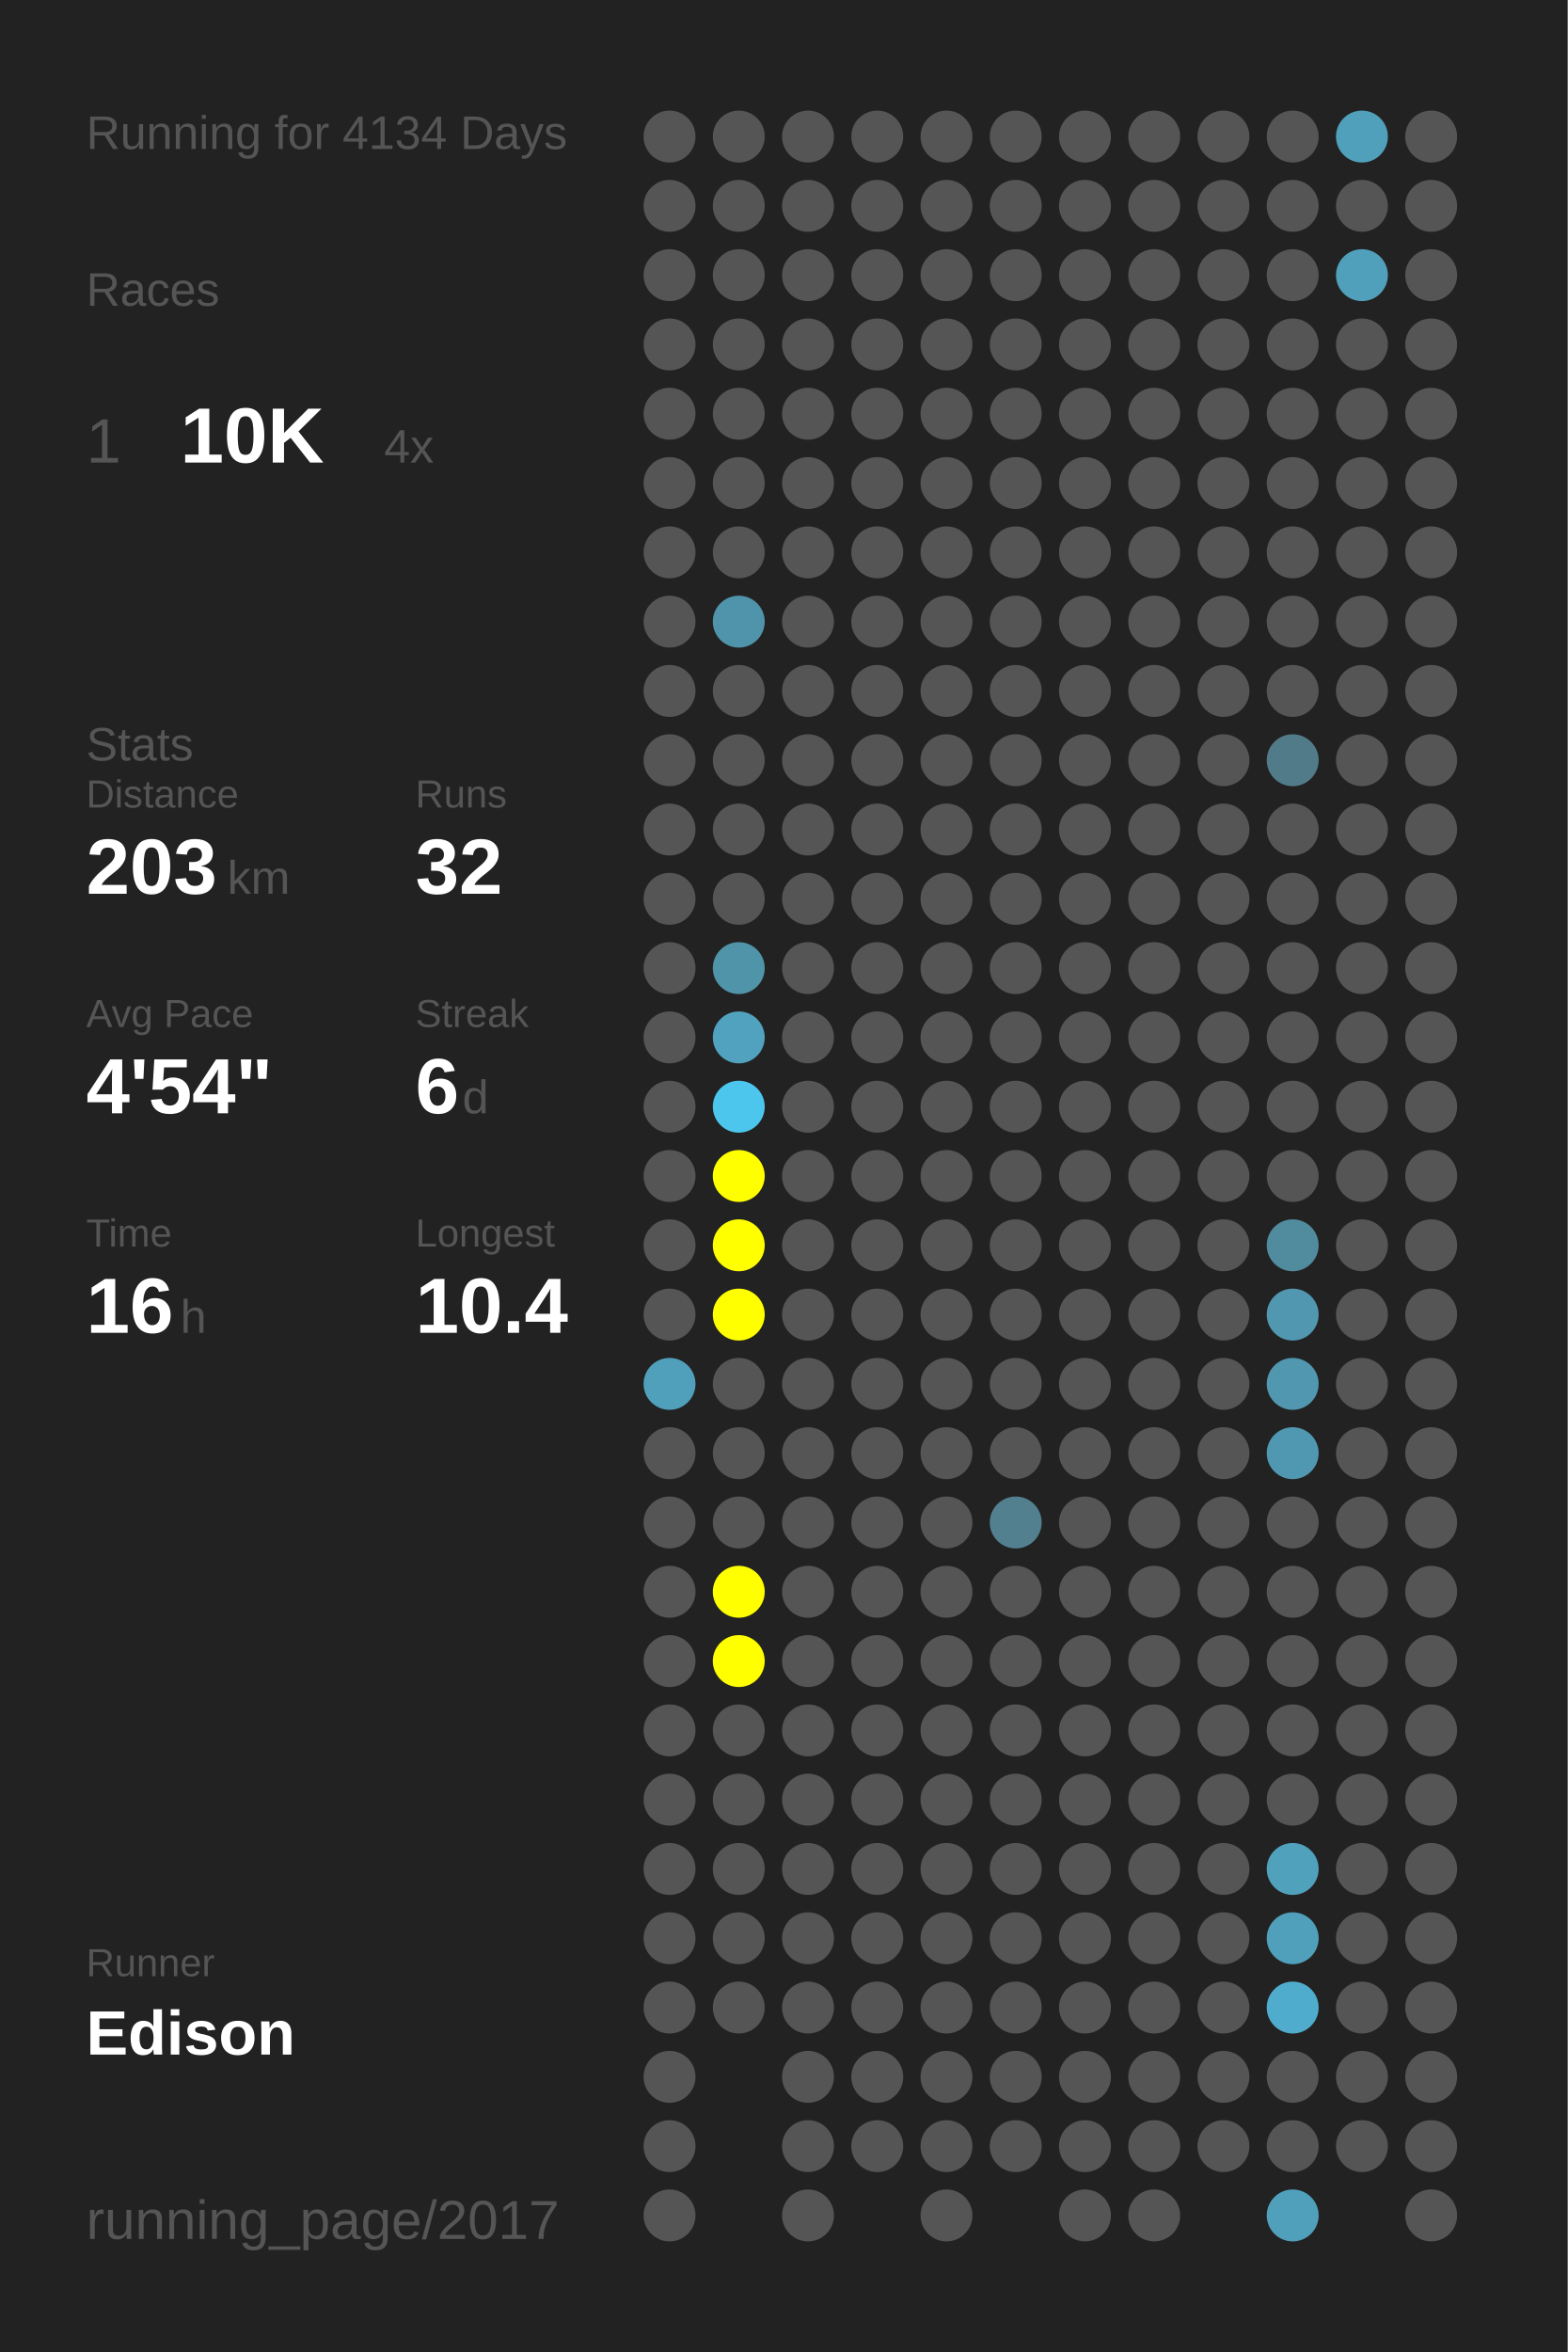
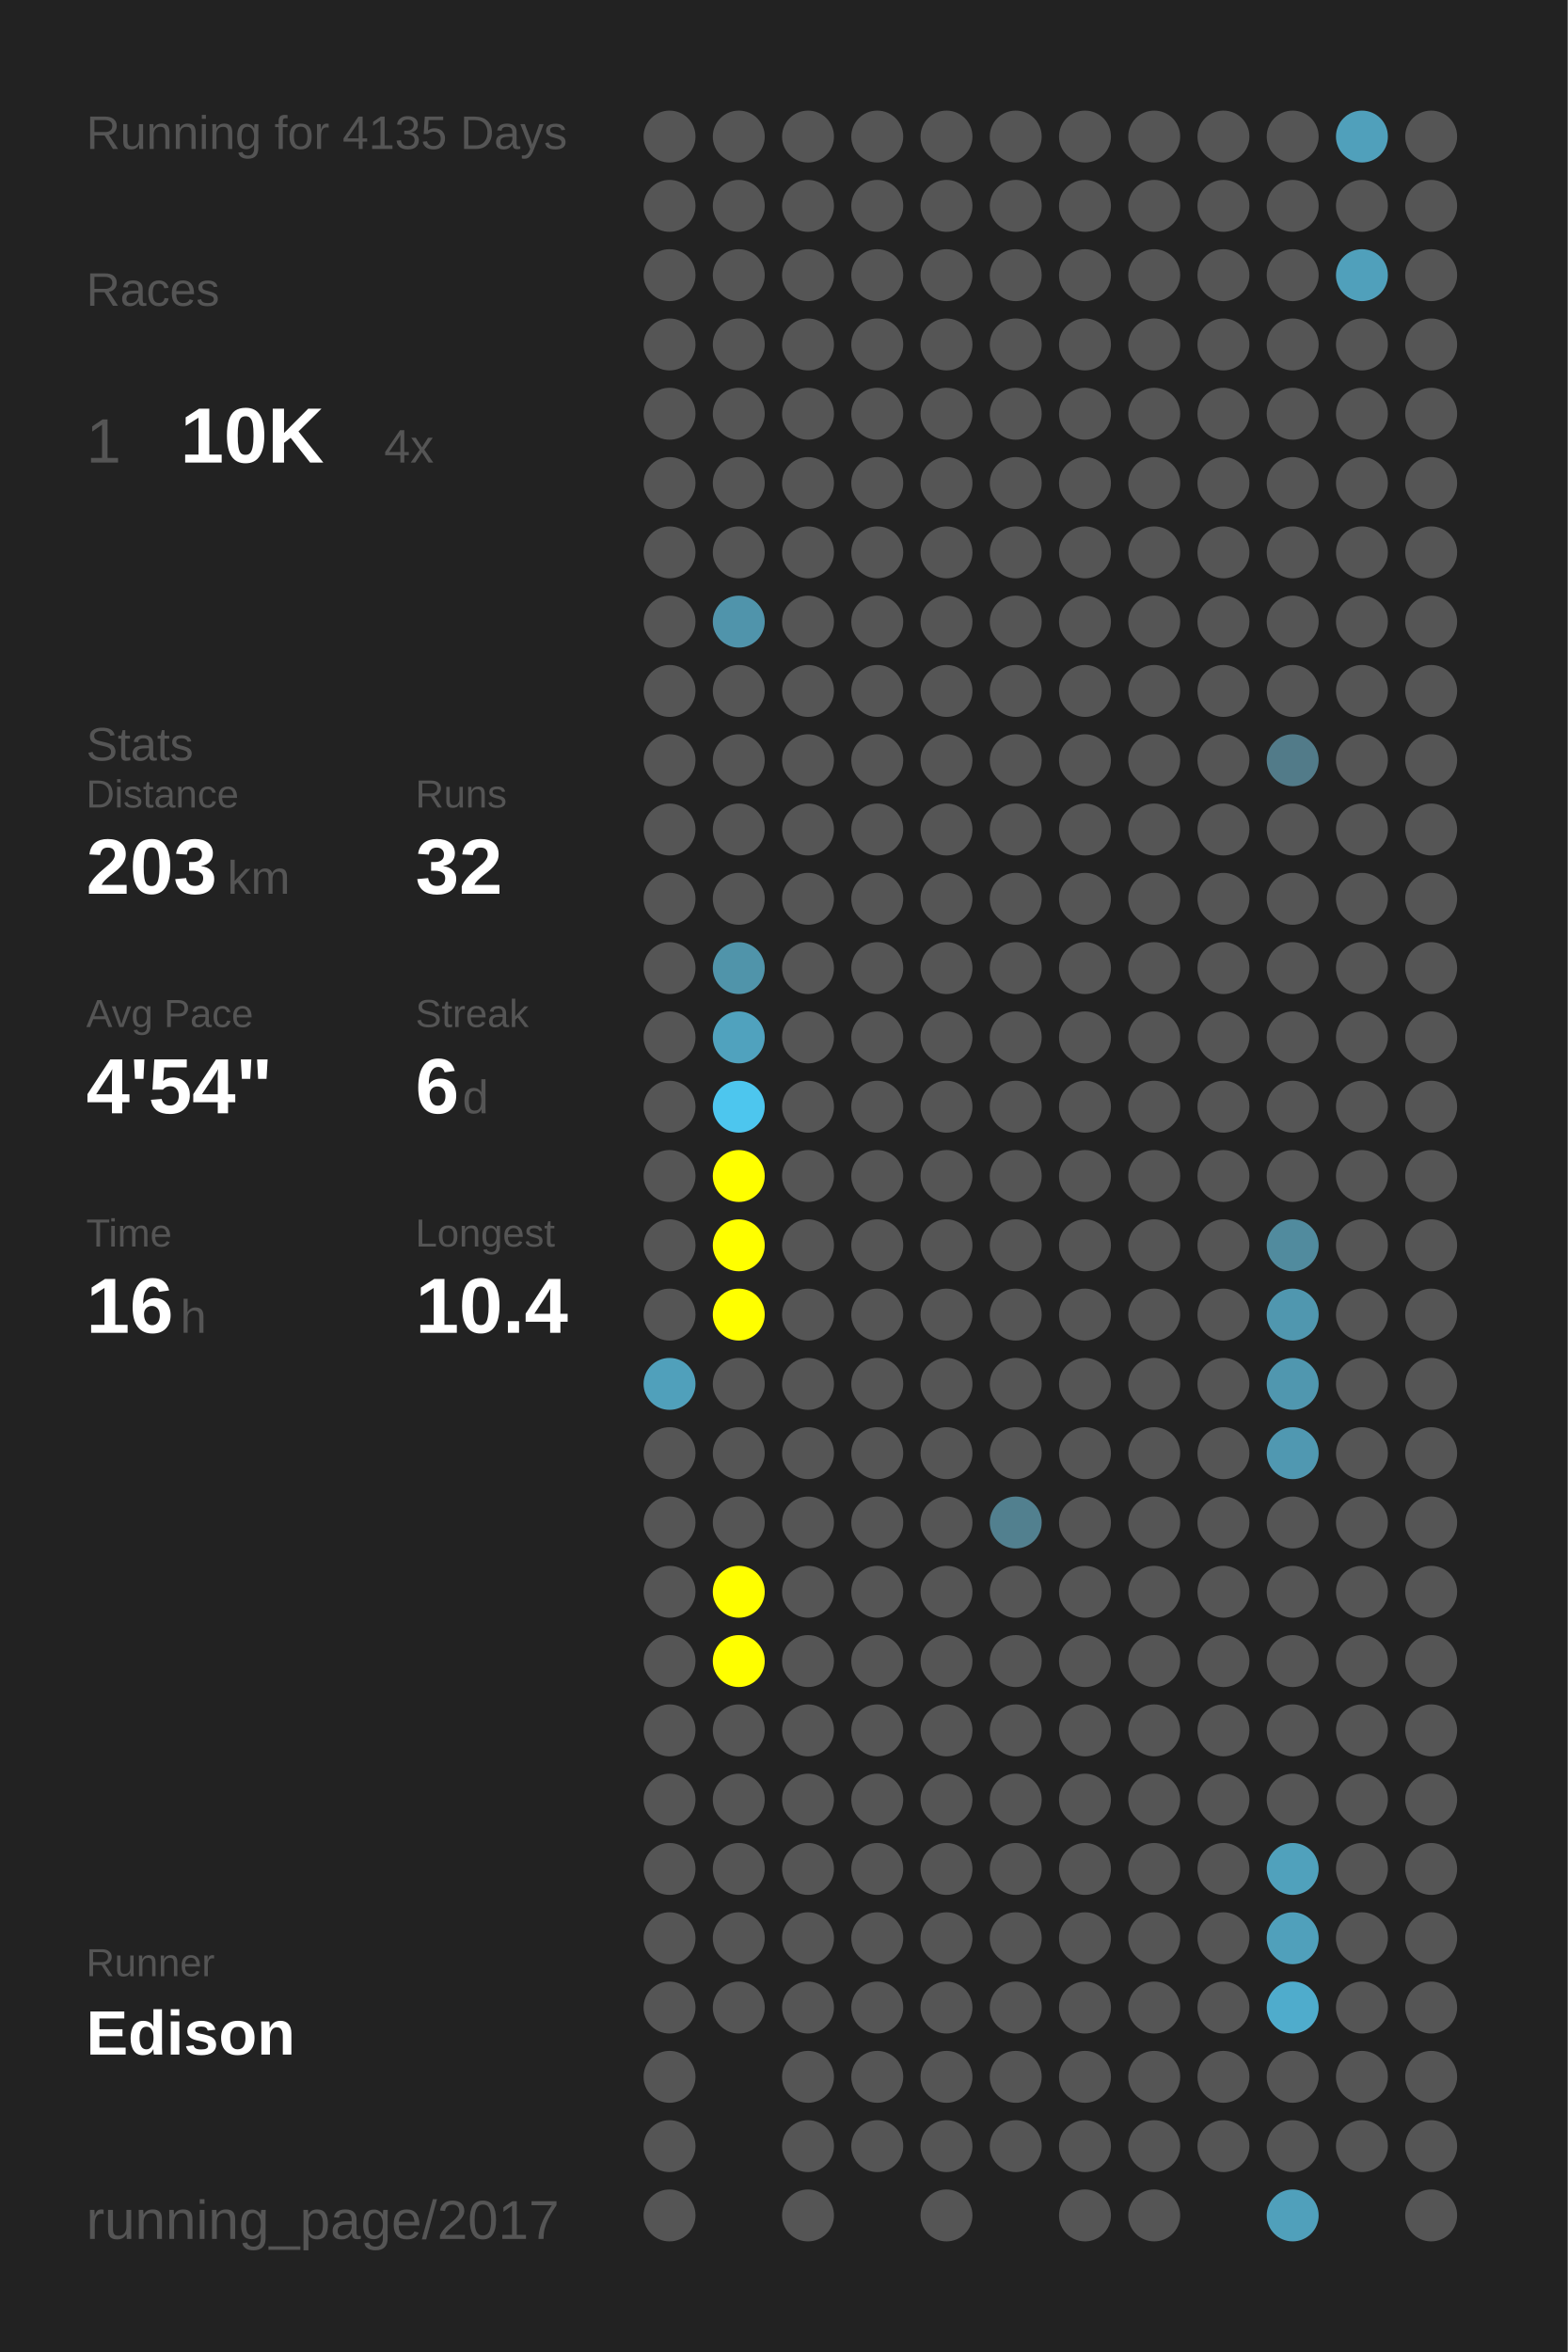
<svg xmlns="http://www.w3.org/2000/svg" baseProfile="full" height="300mm" version="1.1" viewBox="0,0,200,300" width="200mm">
  <defs />
  <rect fill="#222222" height="300" width="200" x="0" y="0" />
-   <text fill="#555555" style="font-size:6px; font-family:Arial;" x="11" y="19">Running for 4134 Days</text>
+   <text fill="#555555" style="font-size:6px; font-family:Arial;" x="11" y="19">Running for 4135 Days</text>
  <text fill="#555555" style="font-size:6px; font-family:Arial;" x="11" y="39">Races</text>
  <text fill="#555555" style="font-size:8px; font-family:Arial;" x="11" y="59">1</text>
  <text fill="#FFFFFF" style="font-size:10px; font-family:Arial; font-weight:bold;" x="23" y="59">10K</text>
  <text fill="#555555" style="font-size:6px; font-family:Arial;" x="49" y="59">4x</text>
  <text fill="#555555" style="font-size:6px; font-family:Arial;" x="11" y="97">Stats</text>
  <text fill="#555555" style="font-size:5px; font-family:Arial;" x="11" y="103">Distance</text>
  <text fill="#FFFFFF" style="font-size:10px; font-family:Arial; font-weight:bold;" x="11" y="114">203</text>
  <text fill="#555555" style="font-size:6px; font-family:Arial;" x="29" y="114">km</text>
  <text fill="#555555" style="font-size:5px; font-family:Arial;" x="53" y="103">Runs</text>
  <text fill="#FFFFFF" style="font-size:10px; font-family:Arial; font-weight:bold;" x="53" y="114">32</text>
  <text fill="#555555" style="font-size:5px; font-family:Arial;" x="11" y="131">Avg Pace</text>
  <text fill="#FFFFFF" style="font-size:10px; font-family:Arial; font-weight:bold;" x="11" y="142">4'54"</text>
  <text fill="#555555" style="font-size:5px; font-family:Arial;" x="53" y="131">Streak</text>
  <text fill="#FFFFFF" style="font-size:10px; font-family:Arial; font-weight:bold;" x="53" y="142">6</text>
  <text fill="#555555" style="font-size:6px; font-family:Arial;" x="59" y="142">d</text>
  <text fill="#555555" style="font-size:5px; font-family:Arial;" x="11" y="159">Time</text>
  <text fill="#FFFFFF" style="font-size:10px; font-family:Arial; font-weight:bold;" x="11" y="170">16</text>
  <text fill="#555555" style="font-size:6px; font-family:Arial;" x="23" y="170">h</text>
  <text fill="#555555" style="font-size:5px; font-family:Arial;" x="53" y="159">Longest</text>
  <text fill="#FFFFFF" style="font-size:10px; font-family:Arial; font-weight:bold;" x="53" y="170">10.4</text>
  <text fill="#555555" style="font-size:5px; font-family:Arial;" x="11" y="252.065">Runner</text>
  <text fill="#FFFFFF" style="font-size:8px; font-family:Arial; font-weight:bold;" x="11" y="262.065">Edison</text>
  <text fill="#555555" style="font-size:7px; font-family:Arial;" x="11" y="285.581">running_page/2017</text>
  <circle cx="85.417" cy="17.419" fill="#555555" r="3.312" />
  <circle cx="85.417" cy="26.258" fill="#555555" r="3.312" />
  <circle cx="85.417" cy="35.097" fill="#555555" r="3.312" />
  <circle cx="85.417" cy="43.935" fill="#555555" r="3.312" />
  <circle cx="85.417" cy="52.774" fill="#555555" r="3.312" />
  <circle cx="85.417" cy="61.613" fill="#555555" r="3.312" />
  <circle cx="85.417" cy="70.452" fill="#555555" r="3.312" />
  <circle cx="85.417" cy="79.29" fill="#555555" r="3.312" />
  <circle cx="85.417" cy="88.129" fill="#555555" r="3.312" />
  <circle cx="85.417" cy="96.968" fill="#555555" r="3.312" />
  <circle cx="85.417" cy="105.806" fill="#555555" r="3.312" />
  <circle cx="85.417" cy="114.645" fill="#555555" r="3.312" />
  <circle cx="85.417" cy="123.484" fill="#555555" r="3.312" />
  <circle cx="85.417" cy="132.323" fill="#555555" r="3.312" />
  <circle cx="85.417" cy="141.161" fill="#555555" r="3.312" />
  <circle cx="85.417" cy="150" fill="#555555" r="3.312" />
  <circle cx="85.417" cy="158.839" fill="#555555" r="3.312" />
  <circle cx="85.417" cy="167.677" fill="#555555" r="3.312" />
  <circle cx="85.417" cy="176.516" fill="#50a0bb" r="3.312" />
  <circle cx="85.417" cy="185.355" fill="#555555" r="3.312" />
  <circle cx="85.417" cy="194.194" fill="#555555" r="3.312" />
  <circle cx="85.417" cy="203.032" fill="#555555" r="3.312" />
  <circle cx="85.417" cy="211.871" fill="#555555" r="3.312" />
  <circle cx="85.417" cy="220.71" fill="#555555" r="3.312" />
  <circle cx="85.417" cy="229.548" fill="#555555" r="3.312" />
  <circle cx="85.417" cy="238.387" fill="#555555" r="3.312" />
  <circle cx="85.417" cy="247.226" fill="#555555" r="3.312" />
  <circle cx="85.417" cy="256.065" fill="#555555" r="3.312" />
  <circle cx="85.417" cy="264.903" fill="#555555" r="3.312" />
  <circle cx="85.417" cy="273.742" fill="#555555" r="3.312" />
  <circle cx="85.417" cy="282.581" fill="#555555" r="3.312" />
  <circle cx="94.25" cy="17.419" fill="#555555" r="3.312" />
  <circle cx="94.25" cy="26.258" fill="#555555" r="3.312" />
  <circle cx="94.25" cy="35.097" fill="#555555" r="3.312" />
  <circle cx="94.25" cy="43.935" fill="#555555" r="3.312" />
  <circle cx="94.25" cy="52.774" fill="#555555" r="3.312" />
  <circle cx="94.25" cy="61.613" fill="#555555" r="3.312" />
  <circle cx="94.25" cy="70.452" fill="#555555" r="3.312" />
  <circle cx="94.25" cy="79.29" fill="#5094ab" r="3.312" />
  <circle cx="94.25" cy="88.129" fill="#555555" r="3.312" />
  <circle cx="94.25" cy="96.968" fill="#555555" r="3.312" />
  <circle cx="94.25" cy="105.806" fill="#555555" r="3.312" />
  <circle cx="94.25" cy="114.645" fill="#555555" r="3.312" />
  <circle cx="94.25" cy="123.484" fill="#5094aa" r="3.312" />
  <circle cx="94.25" cy="132.323" fill="#50a2be" r="3.312" />
  <circle cx="94.25" cy="141.161" fill="#4dc6ee" r="3.312" />
  <circle cx="94.25" cy="150" fill="#FFFF00" r="3.312" />
  <circle cx="94.25" cy="158.839" fill="#FFFF00" r="3.312" />
  <circle cx="94.25" cy="167.677" fill="#FFFF00" r="3.312" />
  <circle cx="94.25" cy="176.516" fill="#555555" r="3.312" />
  <circle cx="94.25" cy="185.355" fill="#555555" r="3.312" />
  <circle cx="94.25" cy="194.194" fill="#555555" r="3.312" />
  <circle cx="94.25" cy="203.032" fill="#FFFF00" r="3.312" />
  <circle cx="94.25" cy="211.871" fill="#FFFF00" r="3.312" />
  <circle cx="94.25" cy="220.71" fill="#555555" r="3.312" />
  <circle cx="94.25" cy="229.548" fill="#555555" r="3.312" />
  <circle cx="94.25" cy="238.387" fill="#555555" r="3.312" />
  <circle cx="94.25" cy="247.226" fill="#555555" r="3.312" />
  <circle cx="94.25" cy="256.065" fill="#555555" r="3.312" />
  <circle cx="103.083" cy="17.419" fill="#555555" r="3.312" />
  <circle cx="103.083" cy="26.258" fill="#555555" r="3.312" />
  <circle cx="103.083" cy="35.097" fill="#555555" r="3.312" />
  <circle cx="103.083" cy="43.935" fill="#555555" r="3.312" />
  <circle cx="103.083" cy="52.774" fill="#555555" r="3.312" />
  <circle cx="103.083" cy="61.613" fill="#555555" r="3.312" />
  <circle cx="103.083" cy="70.452" fill="#555555" r="3.312" />
  <circle cx="103.083" cy="79.29" fill="#555555" r="3.312" />
  <circle cx="103.083" cy="88.129" fill="#555555" r="3.312" />
  <circle cx="103.083" cy="96.968" fill="#555555" r="3.312" />
  <circle cx="103.083" cy="105.806" fill="#555555" r="3.312" />
  <circle cx="103.083" cy="114.645" fill="#555555" r="3.312" />
  <circle cx="103.083" cy="123.484" fill="#555555" r="3.312" />
  <circle cx="103.083" cy="132.323" fill="#555555" r="3.312" />
  <circle cx="103.083" cy="141.161" fill="#555555" r="3.312" />
  <circle cx="103.083" cy="150" fill="#555555" r="3.312" />
  <circle cx="103.083" cy="158.839" fill="#555555" r="3.312" />
  <circle cx="103.083" cy="167.677" fill="#555555" r="3.312" />
  <circle cx="103.083" cy="176.516" fill="#555555" r="3.312" />
  <circle cx="103.083" cy="185.355" fill="#555555" r="3.312" />
  <circle cx="103.083" cy="194.194" fill="#555555" r="3.312" />
  <circle cx="103.083" cy="203.032" fill="#555555" r="3.312" />
  <circle cx="103.083" cy="211.871" fill="#555555" r="3.312" />
  <circle cx="103.083" cy="220.71" fill="#555555" r="3.312" />
  <circle cx="103.083" cy="229.548" fill="#555555" r="3.312" />
  <circle cx="103.083" cy="238.387" fill="#555555" r="3.312" />
  <circle cx="103.083" cy="247.226" fill="#555555" r="3.312" />
  <circle cx="103.083" cy="256.065" fill="#555555" r="3.312" />
  <circle cx="103.083" cy="264.903" fill="#555555" r="3.312" />
  <circle cx="103.083" cy="273.742" fill="#555555" r="3.312" />
  <circle cx="103.083" cy="282.581" fill="#555555" r="3.312" />
  <circle cx="111.917" cy="17.419" fill="#555555" r="3.312" />
  <circle cx="111.917" cy="26.258" fill="#555555" r="3.312" />
  <circle cx="111.917" cy="35.097" fill="#555555" r="3.312" />
  <circle cx="111.917" cy="43.935" fill="#555555" r="3.312" />
  <circle cx="111.917" cy="52.774" fill="#555555" r="3.312" />
  <circle cx="111.917" cy="61.613" fill="#555555" r="3.312" />
  <circle cx="111.917" cy="70.452" fill="#555555" r="3.312" />
  <circle cx="111.917" cy="79.29" fill="#555555" r="3.312" />
  <circle cx="111.917" cy="88.129" fill="#555555" r="3.312" />
  <circle cx="111.917" cy="96.968" fill="#555555" r="3.312" />
  <circle cx="111.917" cy="105.806" fill="#555555" r="3.312" />
  <circle cx="111.917" cy="114.645" fill="#555555" r="3.312" />
  <circle cx="111.917" cy="123.484" fill="#555555" r="3.312" />
  <circle cx="111.917" cy="132.323" fill="#555555" r="3.312" />
  <circle cx="111.917" cy="141.161" fill="#555555" r="3.312" />
  <circle cx="111.917" cy="150" fill="#555555" r="3.312" />
  <circle cx="111.917" cy="158.839" fill="#555555" r="3.312" />
  <circle cx="111.917" cy="167.677" fill="#555555" r="3.312" />
  <circle cx="111.917" cy="176.516" fill="#555555" r="3.312" />
  <circle cx="111.917" cy="185.355" fill="#555555" r="3.312" />
  <circle cx="111.917" cy="194.194" fill="#555555" r="3.312" />
  <circle cx="111.917" cy="203.032" fill="#555555" r="3.312" />
  <circle cx="111.917" cy="211.871" fill="#555555" r="3.312" />
  <circle cx="111.917" cy="220.71" fill="#555555" r="3.312" />
  <circle cx="111.917" cy="229.548" fill="#555555" r="3.312" />
  <circle cx="111.917" cy="238.387" fill="#555555" r="3.312" />
  <circle cx="111.917" cy="247.226" fill="#555555" r="3.312" />
  <circle cx="111.917" cy="256.065" fill="#555555" r="3.312" />
  <circle cx="111.917" cy="264.903" fill="#555555" r="3.312" />
  <circle cx="111.917" cy="273.742" fill="#555555" r="3.312" />
  <circle cx="120.75" cy="17.419" fill="#555555" r="3.312" />
  <circle cx="120.75" cy="26.258" fill="#555555" r="3.312" />
  <circle cx="120.75" cy="35.097" fill="#555555" r="3.312" />
  <circle cx="120.75" cy="43.935" fill="#555555" r="3.312" />
  <circle cx="120.75" cy="52.774" fill="#555555" r="3.312" />
  <circle cx="120.75" cy="61.613" fill="#555555" r="3.312" />
  <circle cx="120.75" cy="70.452" fill="#555555" r="3.312" />
  <circle cx="120.75" cy="79.29" fill="#555555" r="3.312" />
  <circle cx="120.75" cy="88.129" fill="#555555" r="3.312" />
  <circle cx="120.75" cy="96.968" fill="#555555" r="3.312" />
  <circle cx="120.75" cy="105.806" fill="#555555" r="3.312" />
  <circle cx="120.75" cy="114.645" fill="#555555" r="3.312" />
  <circle cx="120.75" cy="123.484" fill="#555555" r="3.312" />
  <circle cx="120.75" cy="132.323" fill="#555555" r="3.312" />
  <circle cx="120.75" cy="141.161" fill="#555555" r="3.312" />
  <circle cx="120.75" cy="150" fill="#555555" r="3.312" />
  <circle cx="120.75" cy="158.839" fill="#555555" r="3.312" />
  <circle cx="120.75" cy="167.677" fill="#555555" r="3.312" />
  <circle cx="120.75" cy="176.516" fill="#555555" r="3.312" />
  <circle cx="120.75" cy="185.355" fill="#555555" r="3.312" />
  <circle cx="120.75" cy="194.194" fill="#555555" r="3.312" />
  <circle cx="120.75" cy="203.032" fill="#555555" r="3.312" />
  <circle cx="120.75" cy="211.871" fill="#555555" r="3.312" />
  <circle cx="120.75" cy="220.71" fill="#555555" r="3.312" />
  <circle cx="120.75" cy="229.548" fill="#555555" r="3.312" />
  <circle cx="120.75" cy="238.387" fill="#555555" r="3.312" />
  <circle cx="120.75" cy="247.226" fill="#555555" r="3.312" />
  <circle cx="120.75" cy="256.065" fill="#555555" r="3.312" />
  <circle cx="120.75" cy="264.903" fill="#555555" r="3.312" />
  <circle cx="120.75" cy="273.742" fill="#555555" r="3.312" />
  <circle cx="120.75" cy="282.581" fill="#555555" r="3.312" />
  <circle cx="129.583" cy="17.419" fill="#555555" r="3.312" />
  <circle cx="129.583" cy="26.258" fill="#555555" r="3.312" />
  <circle cx="129.583" cy="35.097" fill="#555555" r="3.312" />
  <circle cx="129.583" cy="43.935" fill="#555555" r="3.312" />
  <circle cx="129.583" cy="52.774" fill="#555555" r="3.312" />
  <circle cx="129.583" cy="61.613" fill="#555555" r="3.312" />
  <circle cx="129.583" cy="70.452" fill="#555555" r="3.312" />
  <circle cx="129.583" cy="79.29" fill="#555555" r="3.312" />
  <circle cx="129.583" cy="88.129" fill="#555555" r="3.312" />
  <circle cx="129.583" cy="96.968" fill="#555555" r="3.312" />
  <circle cx="129.583" cy="105.806" fill="#555555" r="3.312" />
  <circle cx="129.583" cy="114.645" fill="#555555" r="3.312" />
  <circle cx="129.583" cy="123.484" fill="#555555" r="3.312" />
  <circle cx="129.583" cy="132.323" fill="#555555" r="3.312" />
  <circle cx="129.583" cy="141.161" fill="#555555" r="3.312" />
  <circle cx="129.583" cy="150" fill="#555555" r="3.312" />
  <circle cx="129.583" cy="158.839" fill="#555555" r="3.312" />
  <circle cx="129.583" cy="167.677" fill="#555555" r="3.312" />
  <circle cx="129.583" cy="176.516" fill="#555555" r="3.312" />
  <circle cx="129.583" cy="185.355" fill="#555555" r="3.312" />
  <circle cx="129.583" cy="194.194" fill="#52808f" r="3.312" />
  <circle cx="129.583" cy="203.032" fill="#555555" r="3.312" />
  <circle cx="129.583" cy="211.871" fill="#555555" r="3.312" />
  <circle cx="129.583" cy="220.71" fill="#555555" r="3.312" />
  <circle cx="129.583" cy="229.548" fill="#555555" r="3.312" />
  <circle cx="129.583" cy="238.387" fill="#555555" r="3.312" />
  <circle cx="129.583" cy="247.226" fill="#555555" r="3.312" />
  <circle cx="129.583" cy="256.065" fill="#555555" r="3.312" />
  <circle cx="129.583" cy="264.903" fill="#555555" r="3.312" />
  <circle cx="129.583" cy="273.742" fill="#555555" r="3.312" />
  <circle cx="138.417" cy="17.419" fill="#555555" r="3.312" />
  <circle cx="138.417" cy="26.258" fill="#555555" r="3.312" />
  <circle cx="138.417" cy="35.097" fill="#555555" r="3.312" />
  <circle cx="138.417" cy="43.935" fill="#555555" r="3.312" />
  <circle cx="138.417" cy="52.774" fill="#555555" r="3.312" />
  <circle cx="138.417" cy="61.613" fill="#555555" r="3.312" />
  <circle cx="138.417" cy="70.452" fill="#555555" r="3.312" />
  <circle cx="138.417" cy="79.29" fill="#555555" r="3.312" />
  <circle cx="138.417" cy="88.129" fill="#555555" r="3.312" />
  <circle cx="138.417" cy="96.968" fill="#555555" r="3.312" />
  <circle cx="138.417" cy="105.806" fill="#555555" r="3.312" />
  <circle cx="138.417" cy="114.645" fill="#555555" r="3.312" />
  <circle cx="138.417" cy="123.484" fill="#555555" r="3.312" />
  <circle cx="138.417" cy="132.323" fill="#555555" r="3.312" />
  <circle cx="138.417" cy="141.161" fill="#555555" r="3.312" />
  <circle cx="138.417" cy="150" fill="#555555" r="3.312" />
  <circle cx="138.417" cy="158.839" fill="#555555" r="3.312" />
  <circle cx="138.417" cy="167.677" fill="#555555" r="3.312" />
  <circle cx="138.417" cy="176.516" fill="#555555" r="3.312" />
  <circle cx="138.417" cy="185.355" fill="#555555" r="3.312" />
  <circle cx="138.417" cy="194.194" fill="#555555" r="3.312" />
  <circle cx="138.417" cy="203.032" fill="#555555" r="3.312" />
  <circle cx="138.417" cy="211.871" fill="#555555" r="3.312" />
  <circle cx="138.417" cy="220.71" fill="#555555" r="3.312" />
  <circle cx="138.417" cy="229.548" fill="#555555" r="3.312" />
  <circle cx="138.417" cy="238.387" fill="#555555" r="3.312" />
  <circle cx="138.417" cy="247.226" fill="#555555" r="3.312" />
  <circle cx="138.417" cy="256.065" fill="#555555" r="3.312" />
  <circle cx="138.417" cy="264.903" fill="#555555" r="3.312" />
  <circle cx="138.417" cy="273.742" fill="#555555" r="3.312" />
  <circle cx="138.417" cy="282.581" fill="#555555" r="3.312" />
  <circle cx="147.25" cy="17.419" fill="#555555" r="3.312" />
  <circle cx="147.25" cy="26.258" fill="#555555" r="3.312" />
  <circle cx="147.25" cy="35.097" fill="#555555" r="3.312" />
  <circle cx="147.25" cy="43.935" fill="#555555" r="3.312" />
  <circle cx="147.25" cy="52.774" fill="#555555" r="3.312" />
  <circle cx="147.25" cy="61.613" fill="#555555" r="3.312" />
  <circle cx="147.25" cy="70.452" fill="#555555" r="3.312" />
  <circle cx="147.25" cy="79.29" fill="#555555" r="3.312" />
  <circle cx="147.25" cy="88.129" fill="#555555" r="3.312" />
  <circle cx="147.25" cy="96.968" fill="#555555" r="3.312" />
  <circle cx="147.25" cy="105.806" fill="#555555" r="3.312" />
  <circle cx="147.25" cy="114.645" fill="#555555" r="3.312" />
  <circle cx="147.25" cy="123.484" fill="#555555" r="3.312" />
  <circle cx="147.25" cy="132.323" fill="#555555" r="3.312" />
  <circle cx="147.25" cy="141.161" fill="#555555" r="3.312" />
  <circle cx="147.25" cy="150" fill="#555555" r="3.312" />
  <circle cx="147.25" cy="158.839" fill="#555555" r="3.312" />
  <circle cx="147.25" cy="167.677" fill="#555555" r="3.312" />
  <circle cx="147.25" cy="176.516" fill="#555555" r="3.312" />
  <circle cx="147.25" cy="185.355" fill="#555555" r="3.312" />
  <circle cx="147.25" cy="194.194" fill="#555555" r="3.312" />
  <circle cx="147.25" cy="203.032" fill="#555555" r="3.312" />
  <circle cx="147.25" cy="211.871" fill="#555555" r="3.312" />
  <circle cx="147.25" cy="220.71" fill="#555555" r="3.312" />
  <circle cx="147.25" cy="229.548" fill="#555555" r="3.312" />
  <circle cx="147.25" cy="238.387" fill="#555555" r="3.312" />
  <circle cx="147.25" cy="247.226" fill="#555555" r="3.312" />
  <circle cx="147.25" cy="256.065" fill="#555555" r="3.312" />
  <circle cx="147.25" cy="264.903" fill="#555555" r="3.312" />
  <circle cx="147.25" cy="273.742" fill="#555555" r="3.312" />
  <circle cx="147.25" cy="282.581" fill="#555555" r="3.312" />
  <circle cx="156.083" cy="17.419" fill="#555555" r="3.312" />
  <circle cx="156.083" cy="26.258" fill="#555555" r="3.312" />
  <circle cx="156.083" cy="35.097" fill="#555555" r="3.312" />
  <circle cx="156.083" cy="43.935" fill="#555555" r="3.312" />
  <circle cx="156.083" cy="52.774" fill="#555555" r="3.312" />
  <circle cx="156.083" cy="61.613" fill="#555555" r="3.312" />
  <circle cx="156.083" cy="70.452" fill="#555555" r="3.312" />
  <circle cx="156.083" cy="79.29" fill="#555555" r="3.312" />
  <circle cx="156.083" cy="88.129" fill="#555555" r="3.312" />
  <circle cx="156.083" cy="96.968" fill="#555555" r="3.312" />
  <circle cx="156.083" cy="105.806" fill="#555555" r="3.312" />
  <circle cx="156.083" cy="114.645" fill="#555555" r="3.312" />
  <circle cx="156.083" cy="123.484" fill="#555555" r="3.312" />
  <circle cx="156.083" cy="132.323" fill="#555555" r="3.312" />
  <circle cx="156.083" cy="141.161" fill="#555555" r="3.312" />
  <circle cx="156.083" cy="150" fill="#555555" r="3.312" />
  <circle cx="156.083" cy="158.839" fill="#555555" r="3.312" />
  <circle cx="156.083" cy="167.677" fill="#555555" r="3.312" />
  <circle cx="156.083" cy="176.516" fill="#555555" r="3.312" />
  <circle cx="156.083" cy="185.355" fill="#555555" r="3.312" />
  <circle cx="156.083" cy="194.194" fill="#555555" r="3.312" />
  <circle cx="156.083" cy="203.032" fill="#555555" r="3.312" />
  <circle cx="156.083" cy="211.871" fill="#555555" r="3.312" />
  <circle cx="156.083" cy="220.71" fill="#555555" r="3.312" />
  <circle cx="156.083" cy="229.548" fill="#555555" r="3.312" />
  <circle cx="156.083" cy="238.387" fill="#555555" r="3.312" />
  <circle cx="156.083" cy="247.226" fill="#555555" r="3.312" />
  <circle cx="156.083" cy="256.065" fill="#555555" r="3.312" />
  <circle cx="156.083" cy="264.903" fill="#555555" r="3.312" />
  <circle cx="156.083" cy="273.742" fill="#555555" r="3.312" />
  <circle cx="164.917" cy="17.419" fill="#555555" r="3.312" />
  <circle cx="164.917" cy="26.258" fill="#555555" r="3.312" />
  <circle cx="164.917" cy="35.097" fill="#555555" r="3.312" />
  <circle cx="164.917" cy="43.935" fill="#555555" r="3.312" />
  <circle cx="164.917" cy="52.774" fill="#555555" r="3.312" />
  <circle cx="164.917" cy="61.613" fill="#555555" r="3.312" />
  <circle cx="164.917" cy="70.452" fill="#555555" r="3.312" />
  <circle cx="164.917" cy="79.29" fill="#555555" r="3.312" />
  <circle cx="164.917" cy="88.129" fill="#555555" r="3.312" />
  <circle cx="164.917" cy="96.968" fill="#527b89" r="3.312" />
  <circle cx="164.917" cy="105.806" fill="#555555" r="3.312" />
  <circle cx="164.917" cy="114.645" fill="#555555" r="3.312" />
  <circle cx="164.917" cy="123.484" fill="#555555" r="3.312" />
  <circle cx="164.917" cy="132.323" fill="#555555" r="3.312" />
  <circle cx="164.917" cy="141.161" fill="#555555" r="3.312" />
  <circle cx="164.917" cy="150" fill="#555555" r="3.312" />
  <circle cx="164.917" cy="158.839" fill="#518b9e" r="3.312" />
  <circle cx="164.917" cy="167.677" fill="#5097af" r="3.312" />
  <circle cx="164.917" cy="176.516" fill="#5097af" r="3.312" />
  <circle cx="164.917" cy="185.355" fill="#5098b1" r="3.312" />
  <circle cx="164.917" cy="194.194" fill="#555555" r="3.312" />
  <circle cx="164.917" cy="203.032" fill="#555555" r="3.312" />
  <circle cx="164.917" cy="211.871" fill="#555555" r="3.312" />
  <circle cx="164.917" cy="220.71" fill="#555555" r="3.312" />
  <circle cx="164.917" cy="229.548" fill="#555555" r="3.312" />
  <circle cx="164.917" cy="238.387" fill="#50a1bc" r="3.312" />
  <circle cx="164.917" cy="247.226" fill="#50a0bb" r="3.312" />
  <circle cx="164.917" cy="256.065" fill="#4faccc" r="3.312" />
  <circle cx="164.917" cy="264.903" fill="#555555" r="3.312" />
  <circle cx="164.917" cy="273.742" fill="#555555" r="3.312" />
  <circle cx="164.917" cy="282.581" fill="#50a0bb" r="3.312" />
  <circle cx="173.75" cy="17.419" fill="#50a0bb" r="3.312" />
  <circle cx="173.75" cy="26.258" fill="#555555" r="3.312" />
  <circle cx="173.75" cy="35.097" fill="#50a0bb" r="3.312" />
  <circle cx="173.75" cy="43.935" fill="#555555" r="3.312" />
  <circle cx="173.75" cy="52.774" fill="#555555" r="3.312" />
  <circle cx="173.75" cy="61.613" fill="#555555" r="3.312" />
  <circle cx="173.75" cy="70.452" fill="#555555" r="3.312" />
  <circle cx="173.75" cy="79.29" fill="#555555" r="3.312" />
  <circle cx="173.75" cy="88.129" fill="#555555" r="3.312" />
  <circle cx="173.75" cy="96.968" fill="#555555" r="3.312" />
  <circle cx="173.75" cy="105.806" fill="#555555" r="3.312" />
  <circle cx="173.75" cy="114.645" fill="#555555" r="3.312" />
  <circle cx="173.75" cy="123.484" fill="#555555" r="3.312" />
  <circle cx="173.75" cy="132.323" fill="#555555" r="3.312" />
  <circle cx="173.75" cy="141.161" fill="#555555" r="3.312" />
  <circle cx="173.75" cy="150" fill="#555555" r="3.312" />
  <circle cx="173.75" cy="158.839" fill="#555555" r="3.312" />
  <circle cx="173.75" cy="167.677" fill="#555555" r="3.312" />
  <circle cx="173.75" cy="176.516" fill="#555555" r="3.312" />
  <circle cx="173.75" cy="185.355" fill="#555555" r="3.312" />
  <circle cx="173.75" cy="194.194" fill="#555555" r="3.312" />
  <circle cx="173.75" cy="203.032" fill="#555555" r="3.312" />
  <circle cx="173.75" cy="211.871" fill="#555555" r="3.312" />
  <circle cx="173.75" cy="220.71" fill="#555555" r="3.312" />
  <circle cx="173.75" cy="229.548" fill="#555555" r="3.312" />
  <circle cx="173.75" cy="238.387" fill="#555555" r="3.312" />
  <circle cx="173.75" cy="247.226" fill="#555555" r="3.312" />
  <circle cx="173.75" cy="256.065" fill="#555555" r="3.312" />
  <circle cx="173.75" cy="264.903" fill="#555555" r="3.312" />
  <circle cx="173.75" cy="273.742" fill="#555555" r="3.312" />
  <circle cx="182.583" cy="17.419" fill="#555555" r="3.312" />
  <circle cx="182.583" cy="26.258" fill="#555555" r="3.312" />
  <circle cx="182.583" cy="35.097" fill="#555555" r="3.312" />
  <circle cx="182.583" cy="43.935" fill="#555555" r="3.312" />
  <circle cx="182.583" cy="52.774" fill="#555555" r="3.312" />
  <circle cx="182.583" cy="61.613" fill="#555555" r="3.312" />
  <circle cx="182.583" cy="70.452" fill="#555555" r="3.312" />
  <circle cx="182.583" cy="79.29" fill="#555555" r="3.312" />
  <circle cx="182.583" cy="88.129" fill="#555555" r="3.312" />
  <circle cx="182.583" cy="96.968" fill="#555555" r="3.312" />
  <circle cx="182.583" cy="105.806" fill="#555555" r="3.312" />
  <circle cx="182.583" cy="114.645" fill="#555555" r="3.312" />
  <circle cx="182.583" cy="123.484" fill="#555555" r="3.312" />
  <circle cx="182.583" cy="132.323" fill="#555555" r="3.312" />
  <circle cx="182.583" cy="141.161" fill="#555555" r="3.312" />
  <circle cx="182.583" cy="150" fill="#555555" r="3.312" />
  <circle cx="182.583" cy="158.839" fill="#555555" r="3.312" />
  <circle cx="182.583" cy="167.677" fill="#555555" r="3.312" />
  <circle cx="182.583" cy="176.516" fill="#555555" r="3.312" />
  <circle cx="182.583" cy="185.355" fill="#555555" r="3.312" />
  <circle cx="182.583" cy="194.194" fill="#555555" r="3.312" />
  <circle cx="182.583" cy="203.032" fill="#555555" r="3.312" />
  <circle cx="182.583" cy="211.871" fill="#555555" r="3.312" />
  <circle cx="182.583" cy="220.71" fill="#555555" r="3.312" />
  <circle cx="182.583" cy="229.548" fill="#555555" r="3.312" />
  <circle cx="182.583" cy="238.387" fill="#555555" r="3.312" />
  <circle cx="182.583" cy="247.226" fill="#555555" r="3.312" />
  <circle cx="182.583" cy="256.065" fill="#555555" r="3.312" />
  <circle cx="182.583" cy="264.903" fill="#555555" r="3.312" />
  <circle cx="182.583" cy="273.742" fill="#555555" r="3.312" />
  <circle cx="182.583" cy="282.581" fill="#555555" r="3.312" />
</svg>
